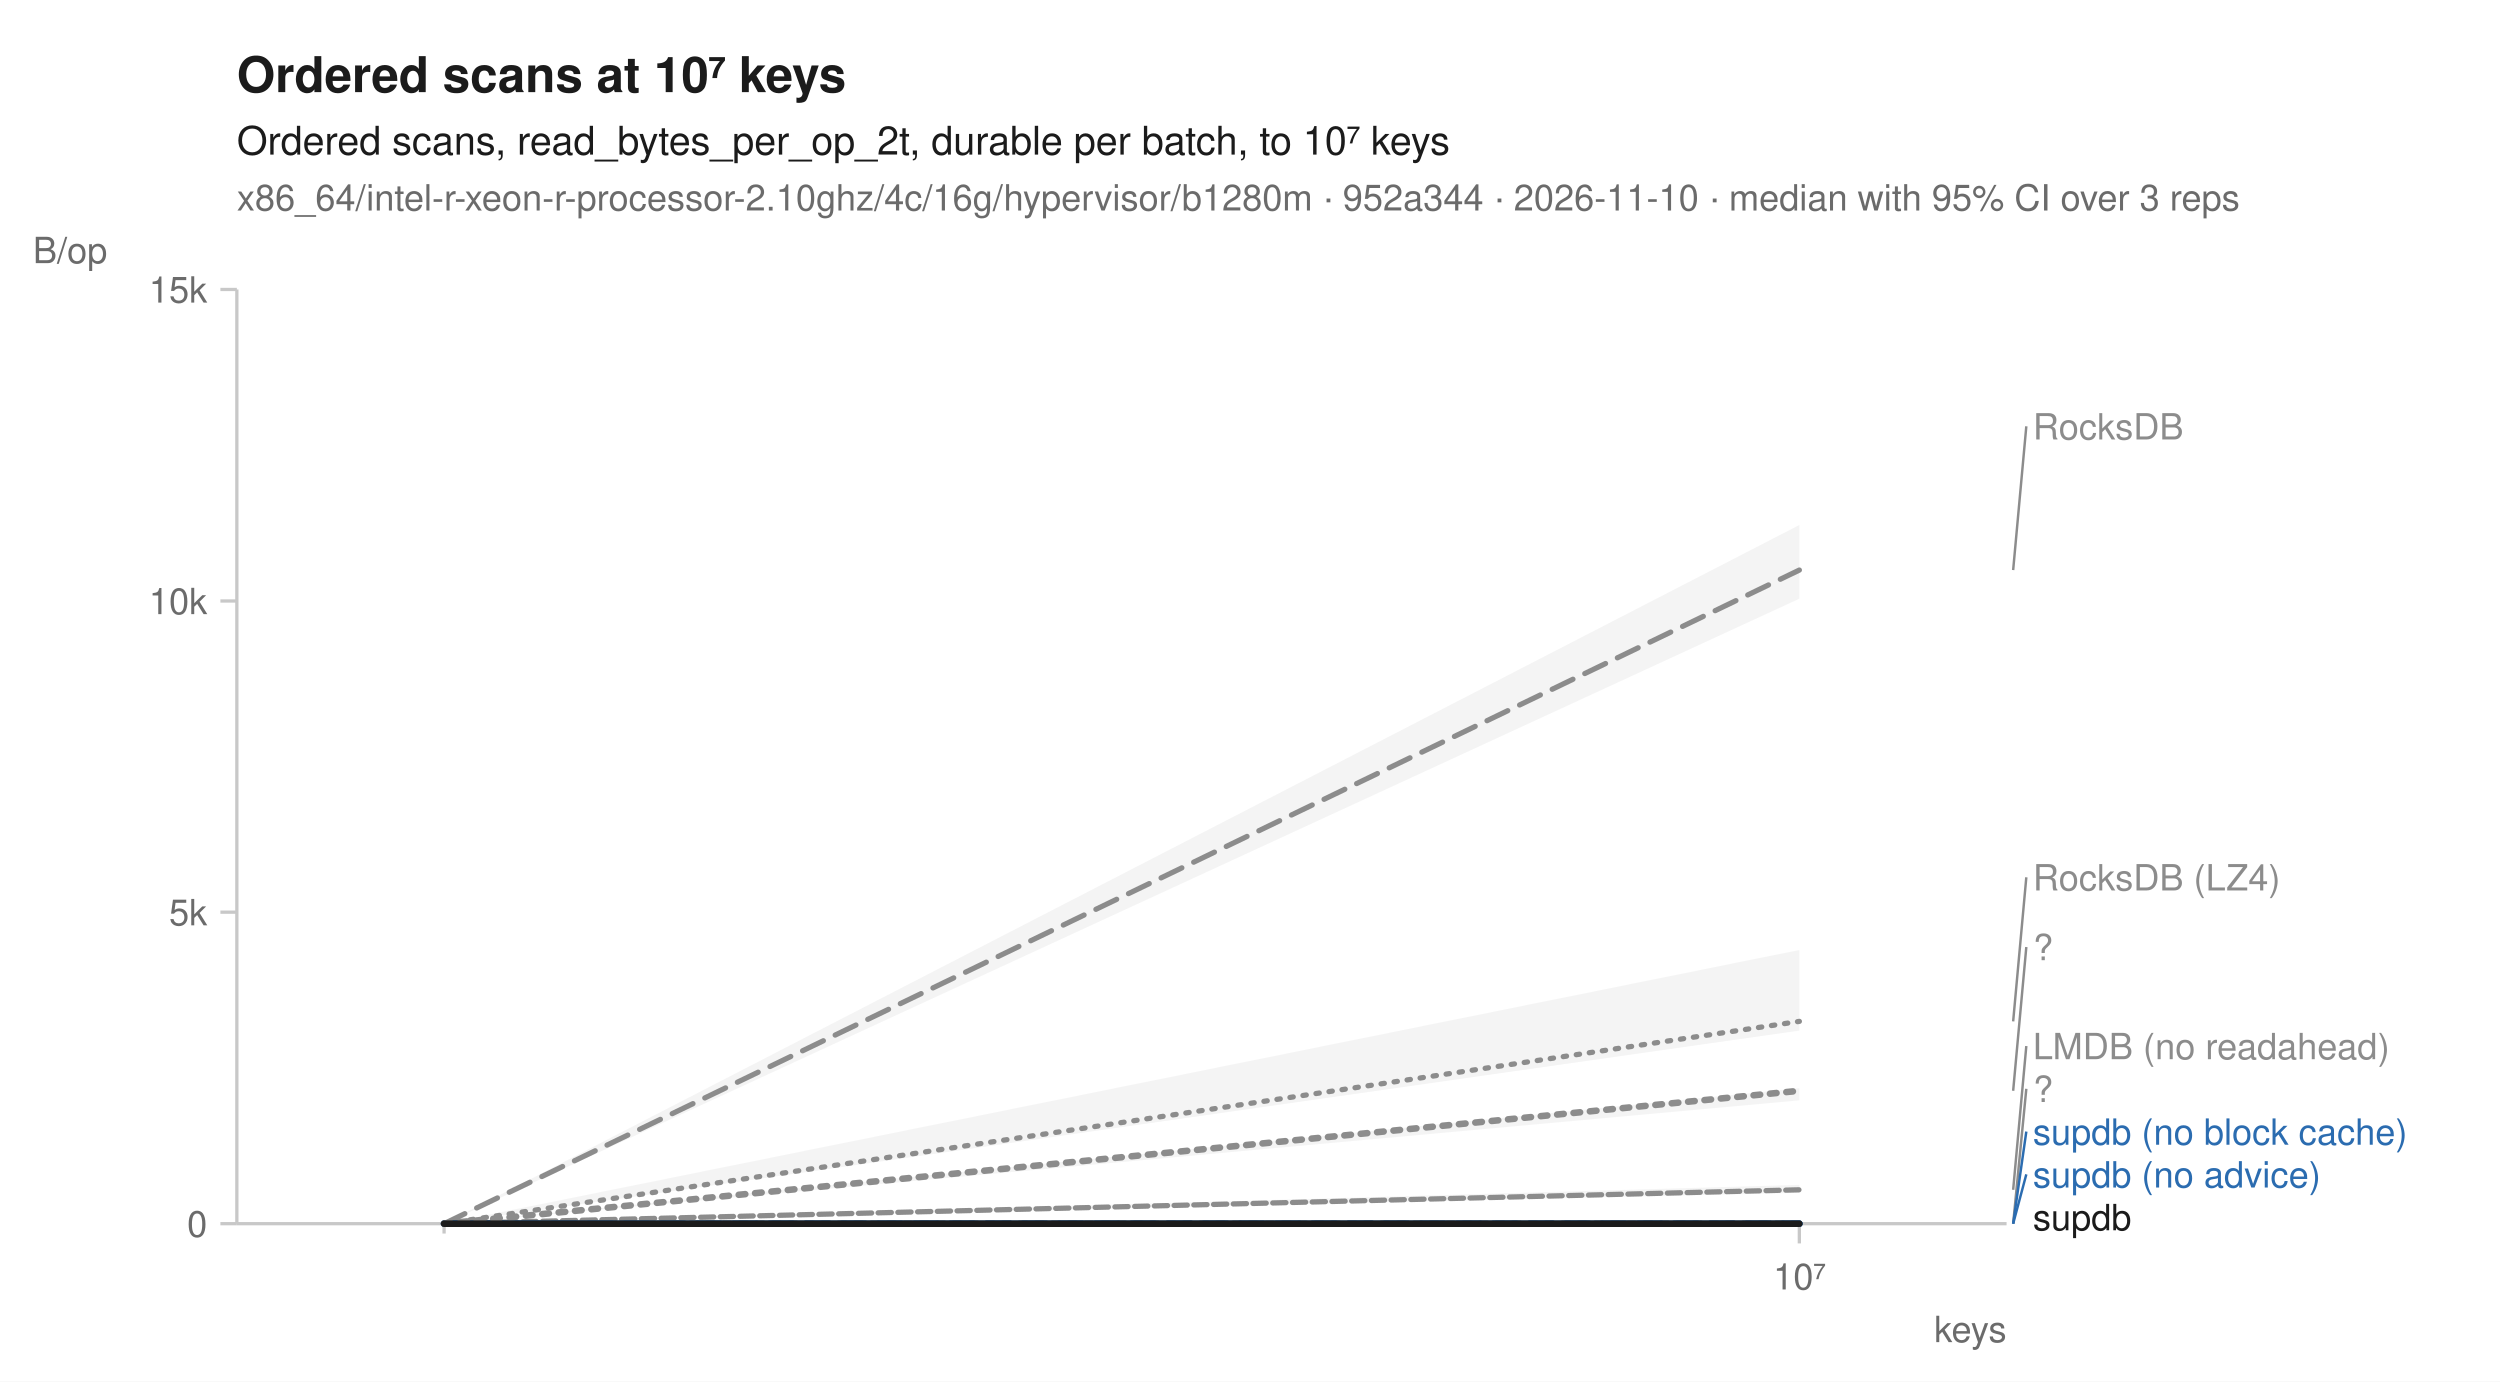
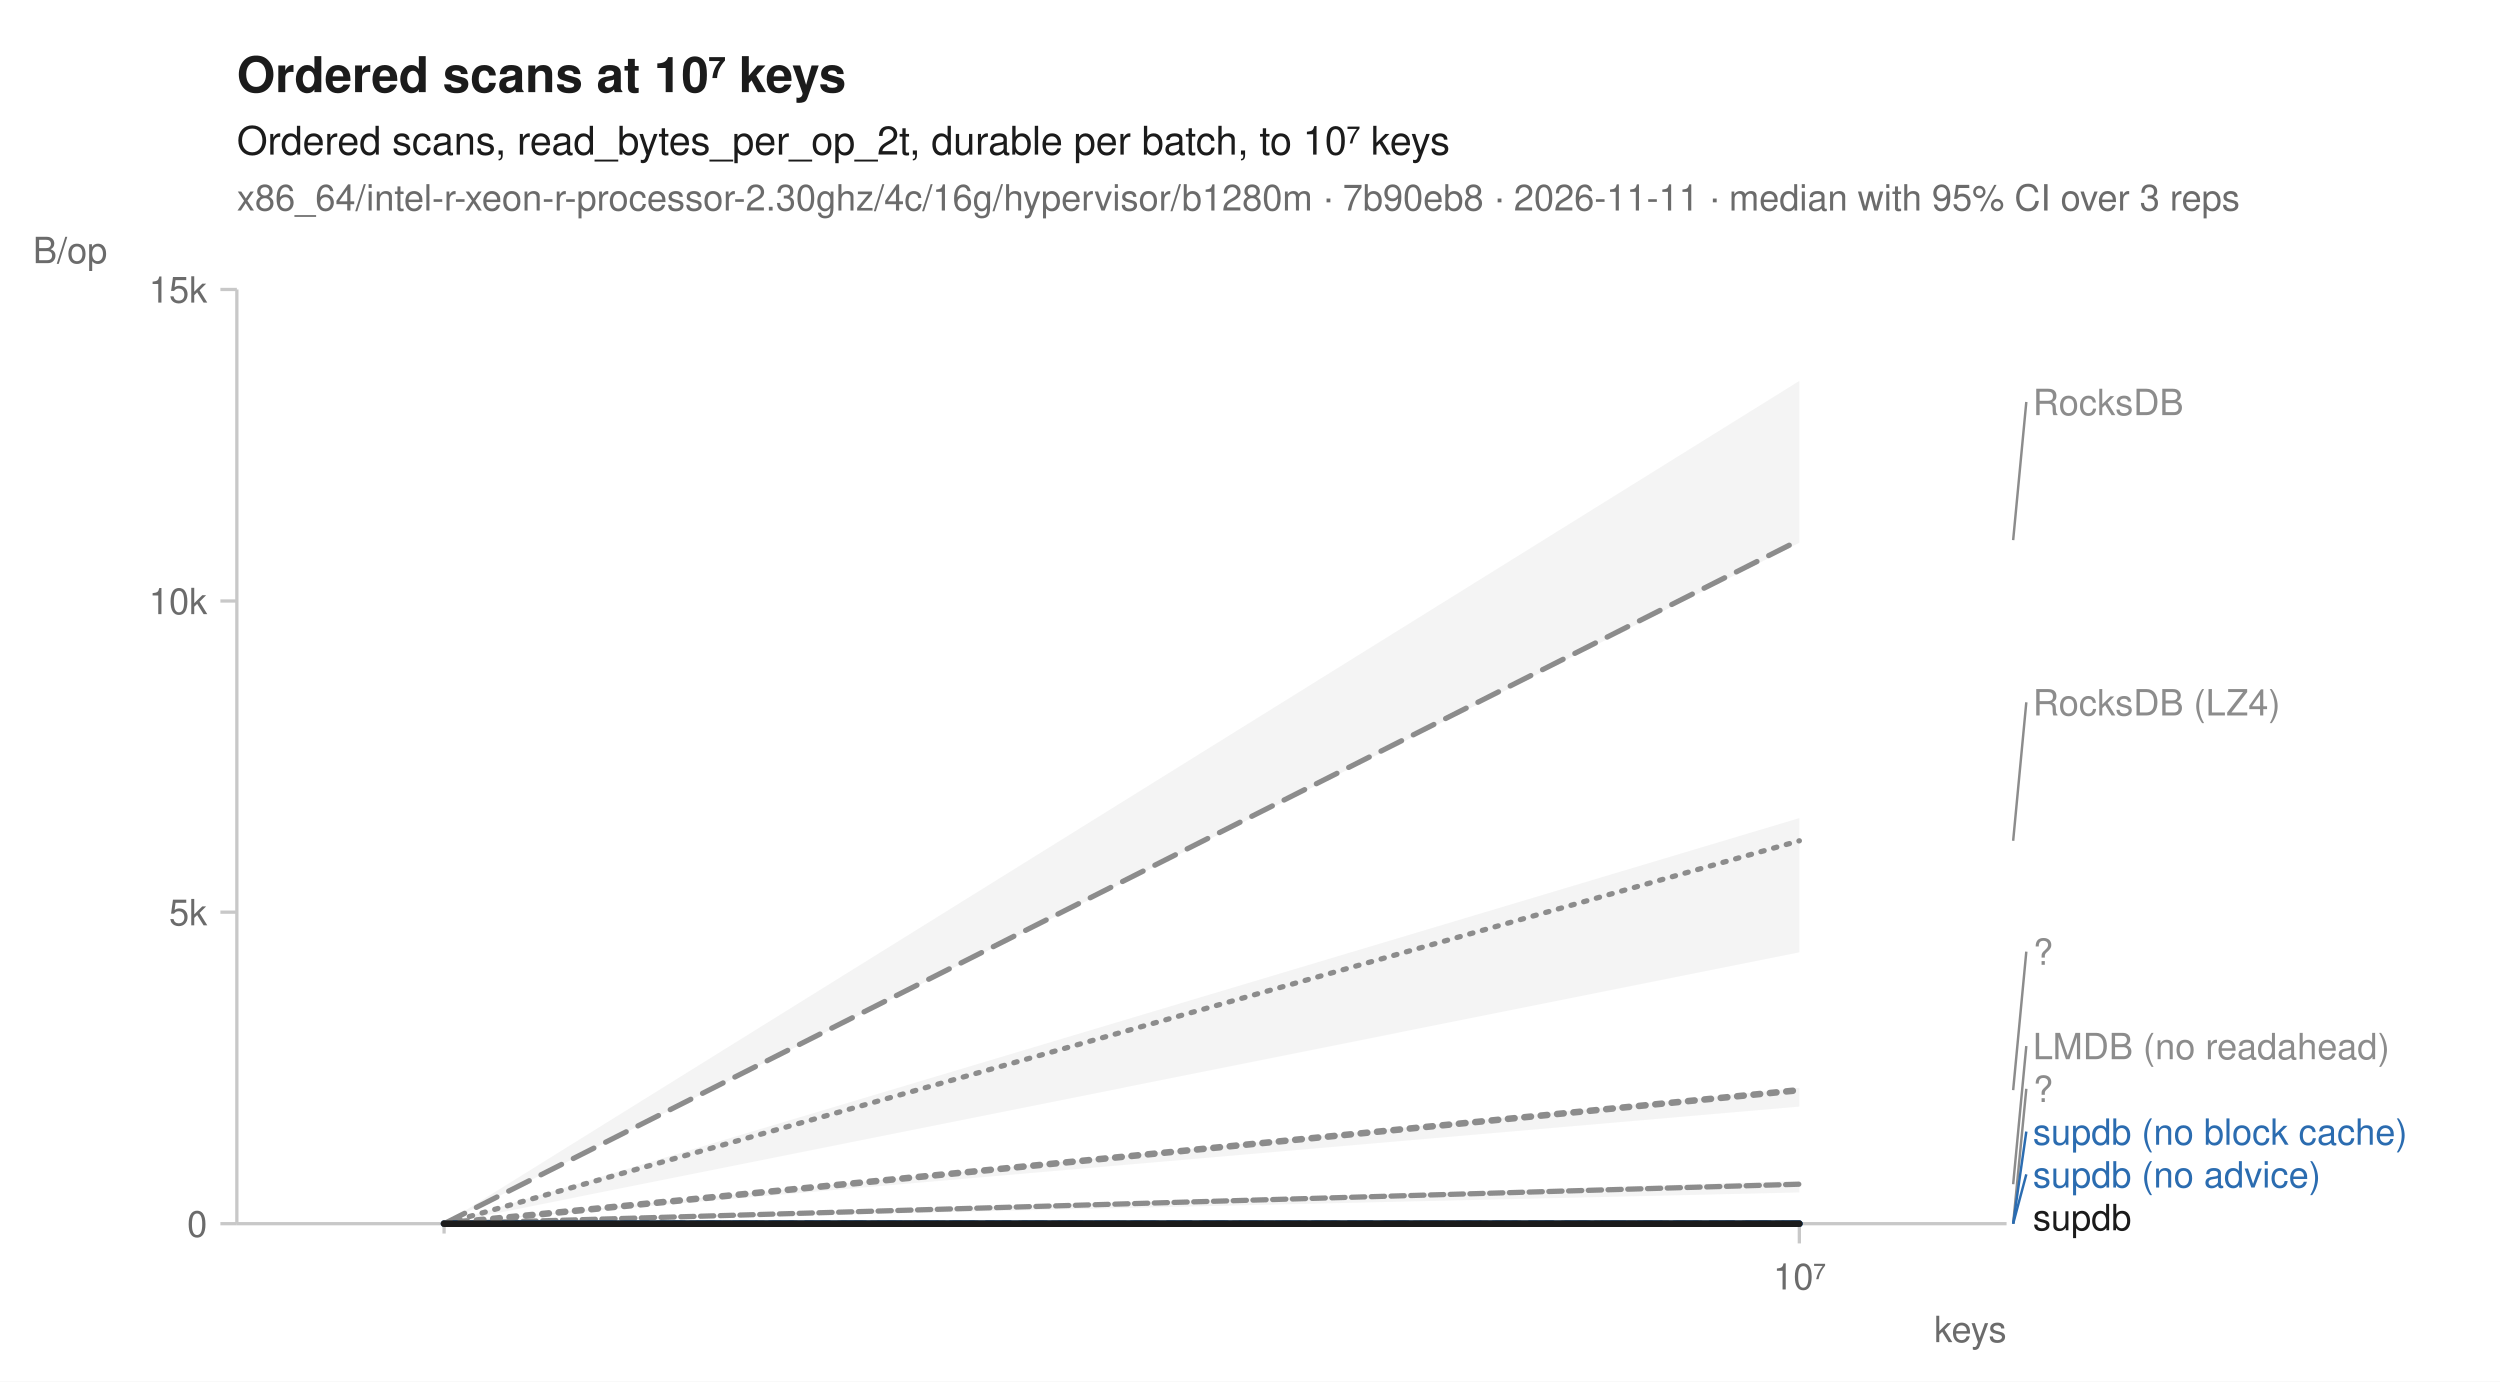
<svg xmlns="http://www.w3.org/2000/svg" width="760" height="420" viewBox="0 0 760 420" font-family="-apple-system, BlinkMacSystemFont, 'Segoe UI', Helvetica, Arial, sans-serif" fill="#1b1b1b">
  <rect width="760" height="420" fill="white" />
  <text x="72" y="28" font-size="15" font-weight="600">Ordered scans at 10⁷ keys</text>
  <text x="72" y="47" font-size="12">Ordered scans, read_bytes_per_op_2t, durable per batch, to 10⁷ keys</text>
-   <text x="72" y="64" font-size="11" fill="#6b6b6b">x86_64/intel-r-xeon-r-processor-2.10ghz/4c/16g/hypervisor/b1280m · 952a344 · 2026-11-10 · median with 95% CI over 3 reps</text>
+   <text x="72" y="64" font-size="11" fill="#6b6b6b">x86_64/intel-r-xeon-r-processor-2.30ghz/4c/16g/hypervisor/b1280m · 7b90eb8 · 2026-11-11 · median with 95% CI over 3 reps</text>
  <line x1="72" y1="372" x2="610" y2="372" stroke="#c8c8c8" stroke-width="1" />
  <line x1="72" y1="88" x2="72" y2="372" stroke="#c8c8c8" stroke-width="1" />
  <line x1="135.0" y1="372" x2="135.0" y2="375" stroke="#c8c8c8" stroke-width="1" />
  <line x1="547.0" y1="372" x2="547.0" y2="378" stroke="#c8c8c8" stroke-width="1" />
  <text x="547.0" y="392" font-size="11" text-anchor="middle" fill="#6b6b6b">10⁷</text>
  <text x="610" y="408" font-size="11" text-anchor="end" fill="#6b6b6b">keys</text>
  <line x1="67" y1="372.0" x2="72" y2="372.0" stroke="#c8c8c8" stroke-width="1" />
  <text x="63" y="376.0" font-size="11" text-anchor="end" fill="#6b6b6b">0</text>
  <line x1="67" y1="277.3" x2="72" y2="277.3" stroke="#c8c8c8" stroke-width="1" />
  <text x="63" y="281.3" font-size="11" text-anchor="end" fill="#6b6b6b">5k</text>
  <line x1="67" y1="182.7" x2="72" y2="182.7" stroke="#c8c8c8" stroke-width="1" />
  <text x="63" y="186.7" font-size="11" text-anchor="end" fill="#6b6b6b">10k</text>
  <line x1="67" y1="88.0" x2="72" y2="88.0" stroke="#c8c8c8" stroke-width="1" />
  <text x="63" y="92.0" font-size="11" text-anchor="end" fill="#6b6b6b">15k</text>
  <text x="10" y="80" font-size="11" text-anchor="start" fill="#6b6b6b">B/op</text>
-   <path d="M135.0,372.0 L547.0,288.8 L547.0,313.3 L135.0,372.0 Z" fill="#8c8c8c" fill-opacity="0.10" />
-   <path d="M135.0,372.0 L547.0,360.2 L547.0,362.6 L135.0,372.0 Z" fill="#8c8c8c" fill-opacity="0.10" />
+   <path d="M135.0,372.0 L547.0,248.7 L547.0,289.5 L135.0,372.0 Z" fill="#8c8c8c" fill-opacity="0.10" />
+   <path d="M135.0,372.0 L547.0,359.0 L547.0,362.5 L135.0,372.0 Z" fill="#8c8c8c" fill-opacity="0.10" />
  <path d="M135.0,372.0 L547.0,372.0 L547.0,372.0 L135.0,372.0 Z" fill="#8c8c8c" fill-opacity="0.10" />
-   <path d="M135.0,372.0 L547.0,159.6 L547.0,182.0 L135.0,372.0 Z" fill="#8c8c8c" fill-opacity="0.10" />
+   <path d="M135.0,372.0 L547.0,115.8 L547.0,165.0 L135.0,372.0 Z" fill="#8c8c8c" fill-opacity="0.10" />
  <path d="M135.0,372.0 L547.0,372.0 L547.0,372.0 L135.0,372.0 Z" fill="#2b6cb0" fill-opacity="0.10" />
  <path d="M135.0,372.0 L547.0,372.0 L547.0,372.0 L135.0,372.0 Z" fill="#2b6cb0" fill-opacity="0.10" />
-   <path d="M135.0,372.0 L547.0,330.8 L547.0,334.5 L135.0,372.0 Z" fill="#8c8c8c" fill-opacity="0.10" />
+   <path d="M135.0,372.0 L547.0,330.7 L547.0,336.4 L135.0,372.0 Z" fill="#8c8c8c" fill-opacity="0.10" />
  <path d="M135.0,372.0 L547.0,372.0 L547.0,372.0 L135.0,372.0 Z" fill="#1b1b1b" fill-opacity="0.10" />
-   <path d="M135.0,372.0 L547.0,310.5 " fill="none" stroke="#8c8c8c" stroke-width="1.6" stroke-linejoin="round" stroke-linecap="round" stroke-dasharray="1,3" />
-   <path d="M135.0,372.0 L547.0,361.7 " fill="none" stroke="#8c8c8c" stroke-width="1.6" stroke-linejoin="round" stroke-linecap="round" stroke-dasharray="4,2" />
+   <path d="M135.0,372.0 L547.0,255.6 " fill="none" stroke="#8c8c8c" stroke-width="1.6" stroke-linejoin="round" stroke-linecap="round" stroke-dasharray="1,3" />
+   <path d="M135.0,372.0 L547.0,360.0 " fill="none" stroke="#8c8c8c" stroke-width="1.6" stroke-linejoin="round" stroke-linecap="round" stroke-dasharray="4,2" />
  <path d="M135.0,372.0 L547.0,372.0 " fill="none" stroke="#8c8c8c" stroke-width="2" stroke-linejoin="round" stroke-linecap="round" stroke-dasharray="2,3" />
-   <path d="M135.0,372.0 L547.0,173.3 " fill="none" stroke="#8c8c8c" stroke-width="1.6" stroke-linejoin="round" stroke-linecap="round" stroke-dasharray="7,4" />
+   <path d="M135.0,372.0 L547.0,164.2 " fill="none" stroke="#8c8c8c" stroke-width="1.6" stroke-linejoin="round" stroke-linecap="round" stroke-dasharray="7,4" />
  <path d="M135.0,372.0 L547.0,372.0 " fill="none" stroke="#2b6cb0" stroke-width="2" stroke-linejoin="round" stroke-linecap="round" stroke-dasharray="7,4" />
  <path d="M135.0,372.0 L547.0,372.0 " fill="none" stroke="#2b6cb0" stroke-width="2" stroke-linejoin="round" stroke-linecap="round" />
-   <path d="M135.0,372.0 L547.0,331.6 " fill="none" stroke="#8c8c8c" stroke-width="2" stroke-linejoin="round" stroke-linecap="round" stroke-dasharray="2,3" />
+   <path d="M135.0,372.0 L547.0,331.4 " fill="none" stroke="#8c8c8c" stroke-width="2" stroke-linejoin="round" stroke-linecap="round" stroke-dasharray="2,3" />
  <path d="M135.0,372.0 L547.0,372.0 " fill="none" stroke="#1b1b1b" stroke-width="2" stroke-linejoin="round" stroke-linecap="round" />
-   <line x1="612.0" y1="173.3" x2="616.0" y2="129.6" stroke="#8c8c8c" stroke-width="0.75" />
-   <text x="618.0" y="133.6" font-size="11" fill="#8c8c8c">RocksDB</text>
-   <line x1="612.0" y1="310.5" x2="616.0" y2="266.7" stroke="#8c8c8c" stroke-width="0.75" />
-   <text x="618.0" y="270.7" font-size="11" fill="#8c8c8c">RocksDB (LZ4)</text>
-   <line x1="612.0" y1="331.6" x2="616.0" y2="287.9" stroke="#8c8c8c" stroke-width="0.75" />
-   <text x="618.0" y="291.9" font-size="11" fill="#8c8c8c">?</text>
-   <line x1="612.0" y1="361.7" x2="616.0" y2="318.0" stroke="#8c8c8c" stroke-width="0.75" />
+   <line x1="612.0" y1="164.2" x2="616.0" y2="122.2" stroke="#8c8c8c" stroke-width="0.75" />
+   <text x="618.0" y="126.2" font-size="11" fill="#8c8c8c">RocksDB</text>
+   <line x1="612.0" y1="255.6" x2="616.0" y2="213.5" stroke="#8c8c8c" stroke-width="0.75" />
+   <text x="618.0" y="217.5" font-size="11" fill="#8c8c8c">RocksDB (LZ4)</text>
+   <line x1="612.0" y1="331.4" x2="616.0" y2="289.3" stroke="#8c8c8c" stroke-width="0.75" />
+   <text x="618.0" y="293.3" font-size="11" fill="#8c8c8c">?</text>
+   <line x1="612.0" y1="360.0" x2="616.0" y2="318.0" stroke="#8c8c8c" stroke-width="0.75" />
  <text x="618.0" y="322.0" font-size="11" fill="#8c8c8c">LMDB (no readahead)</text>
  <line x1="612.0" y1="372.0" x2="616.0" y2="331.0" stroke="#8c8c8c" stroke-width="0.75" />
  <text x="618.0" y="335.0" font-size="11" fill="#8c8c8c">?</text>
  <line x1="612.0" y1="372.0" x2="616.0" y2="344.0" stroke="#2b6cb0" stroke-width="0.75" />
  <text x="618.0" y="348.0" font-size="11" fill="#2b6cb0">supdb (no block cache)</text>
  <line x1="612.0" y1="372.0" x2="616.0" y2="357.0" stroke="#2b6cb0" stroke-width="0.75" />
  <text x="618.0" y="361.0" font-size="11" fill="#2b6cb0">supdb (no advice)</text>
  <text x="618.0" y="374.0" font-size="11" fill="#1b1b1b">supdb</text>
</svg>
